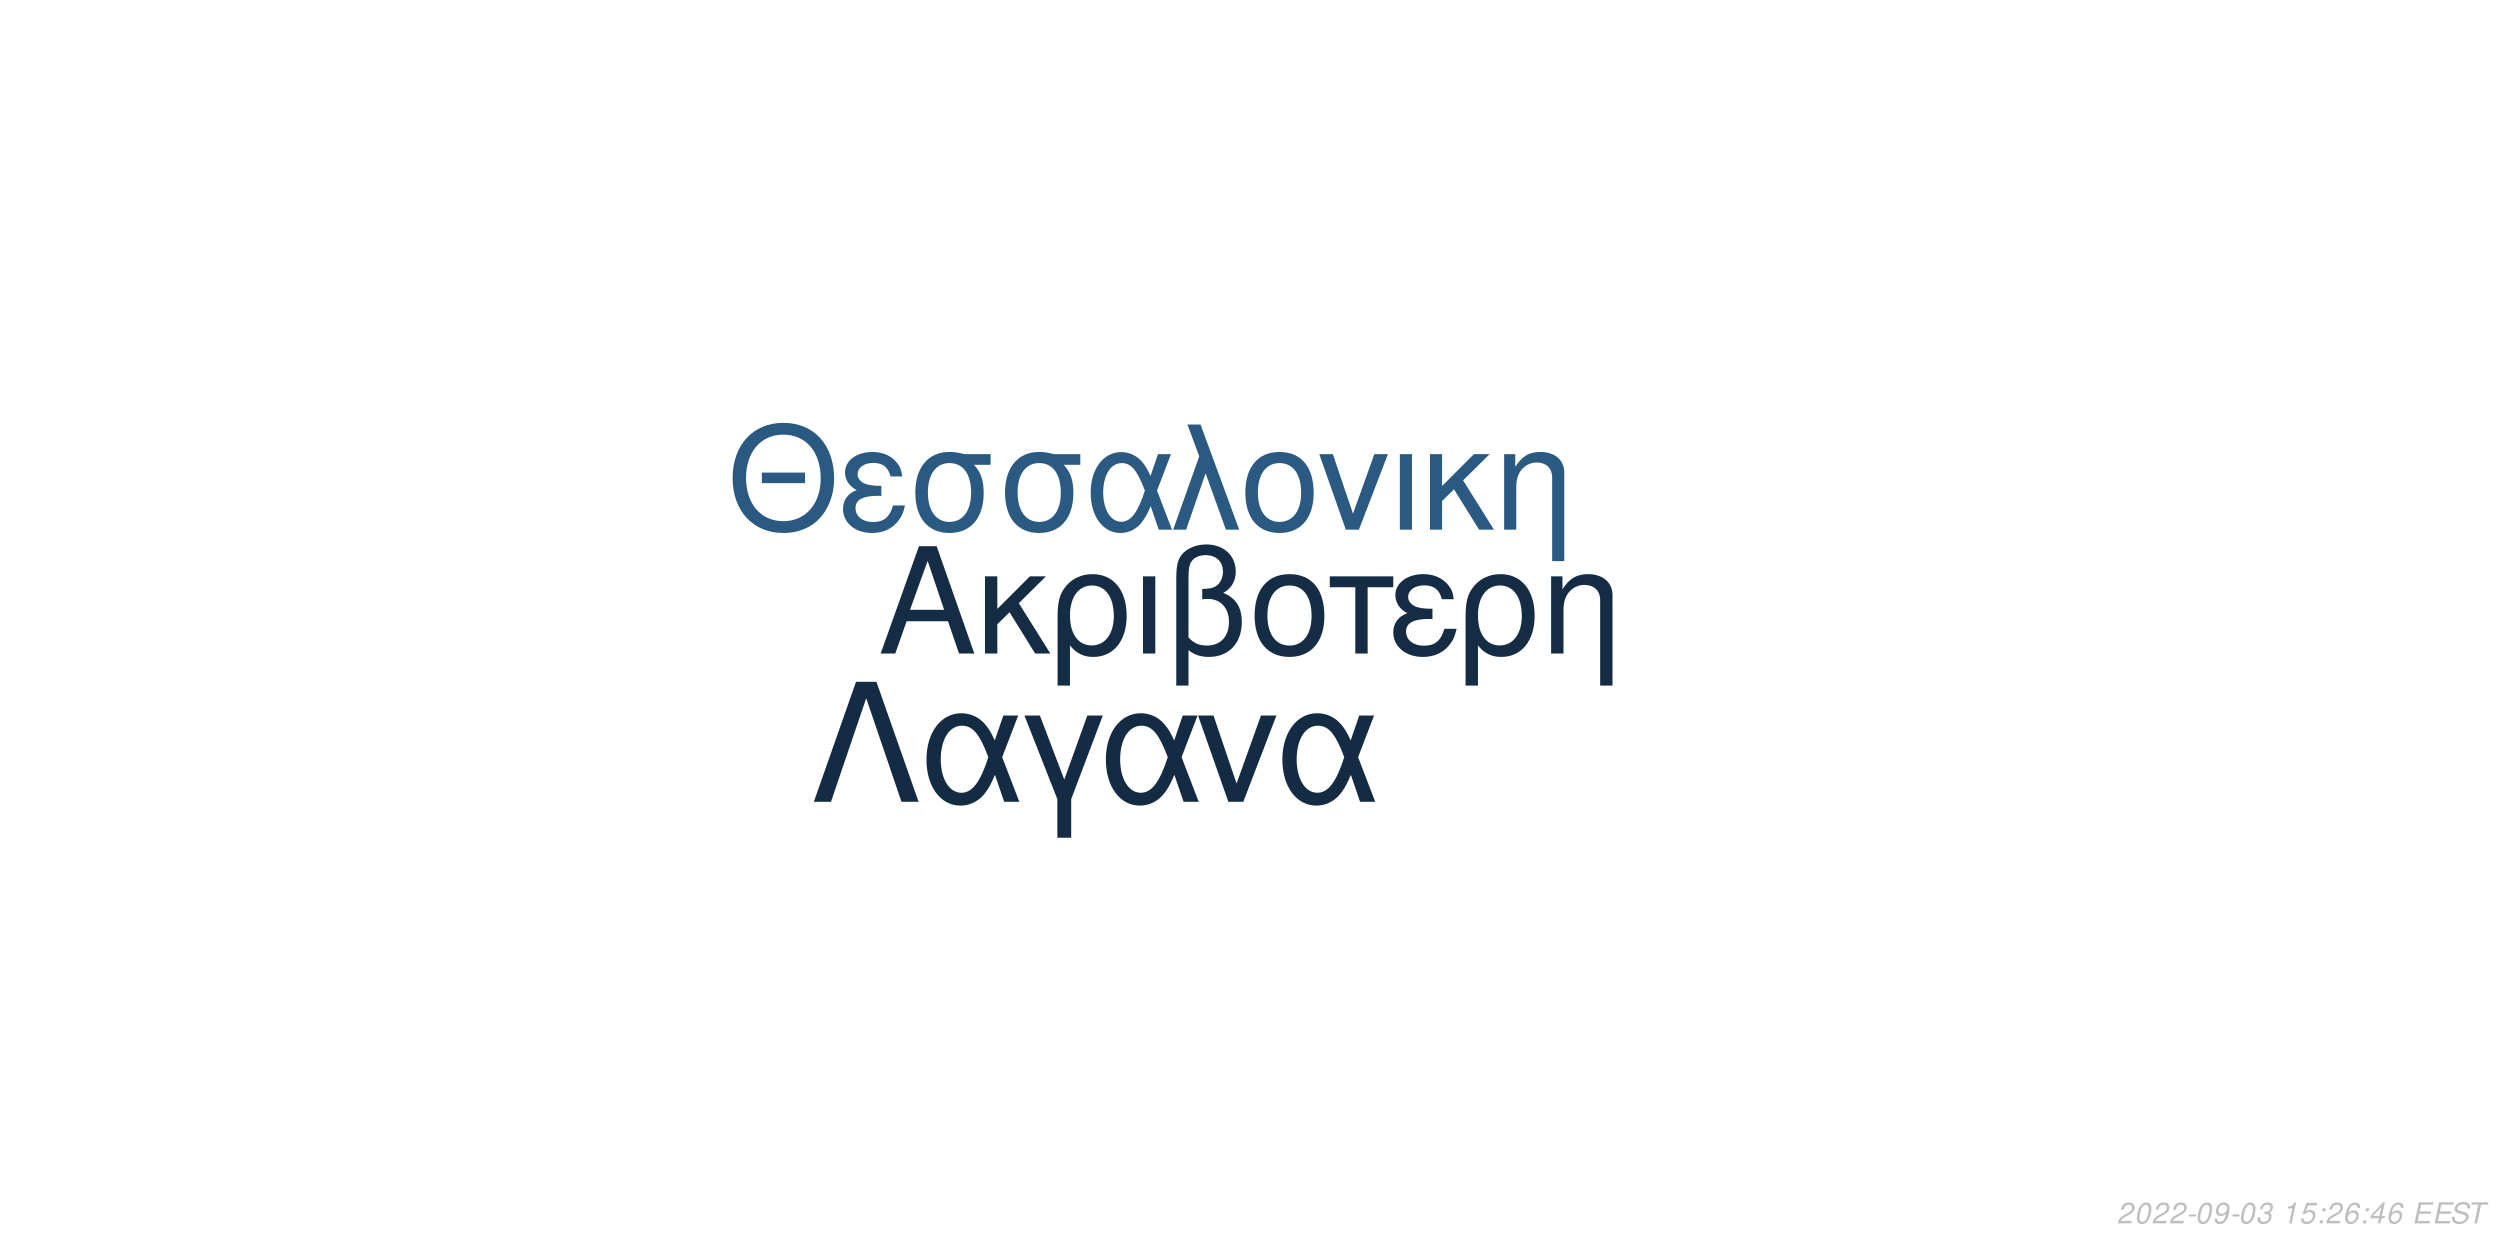
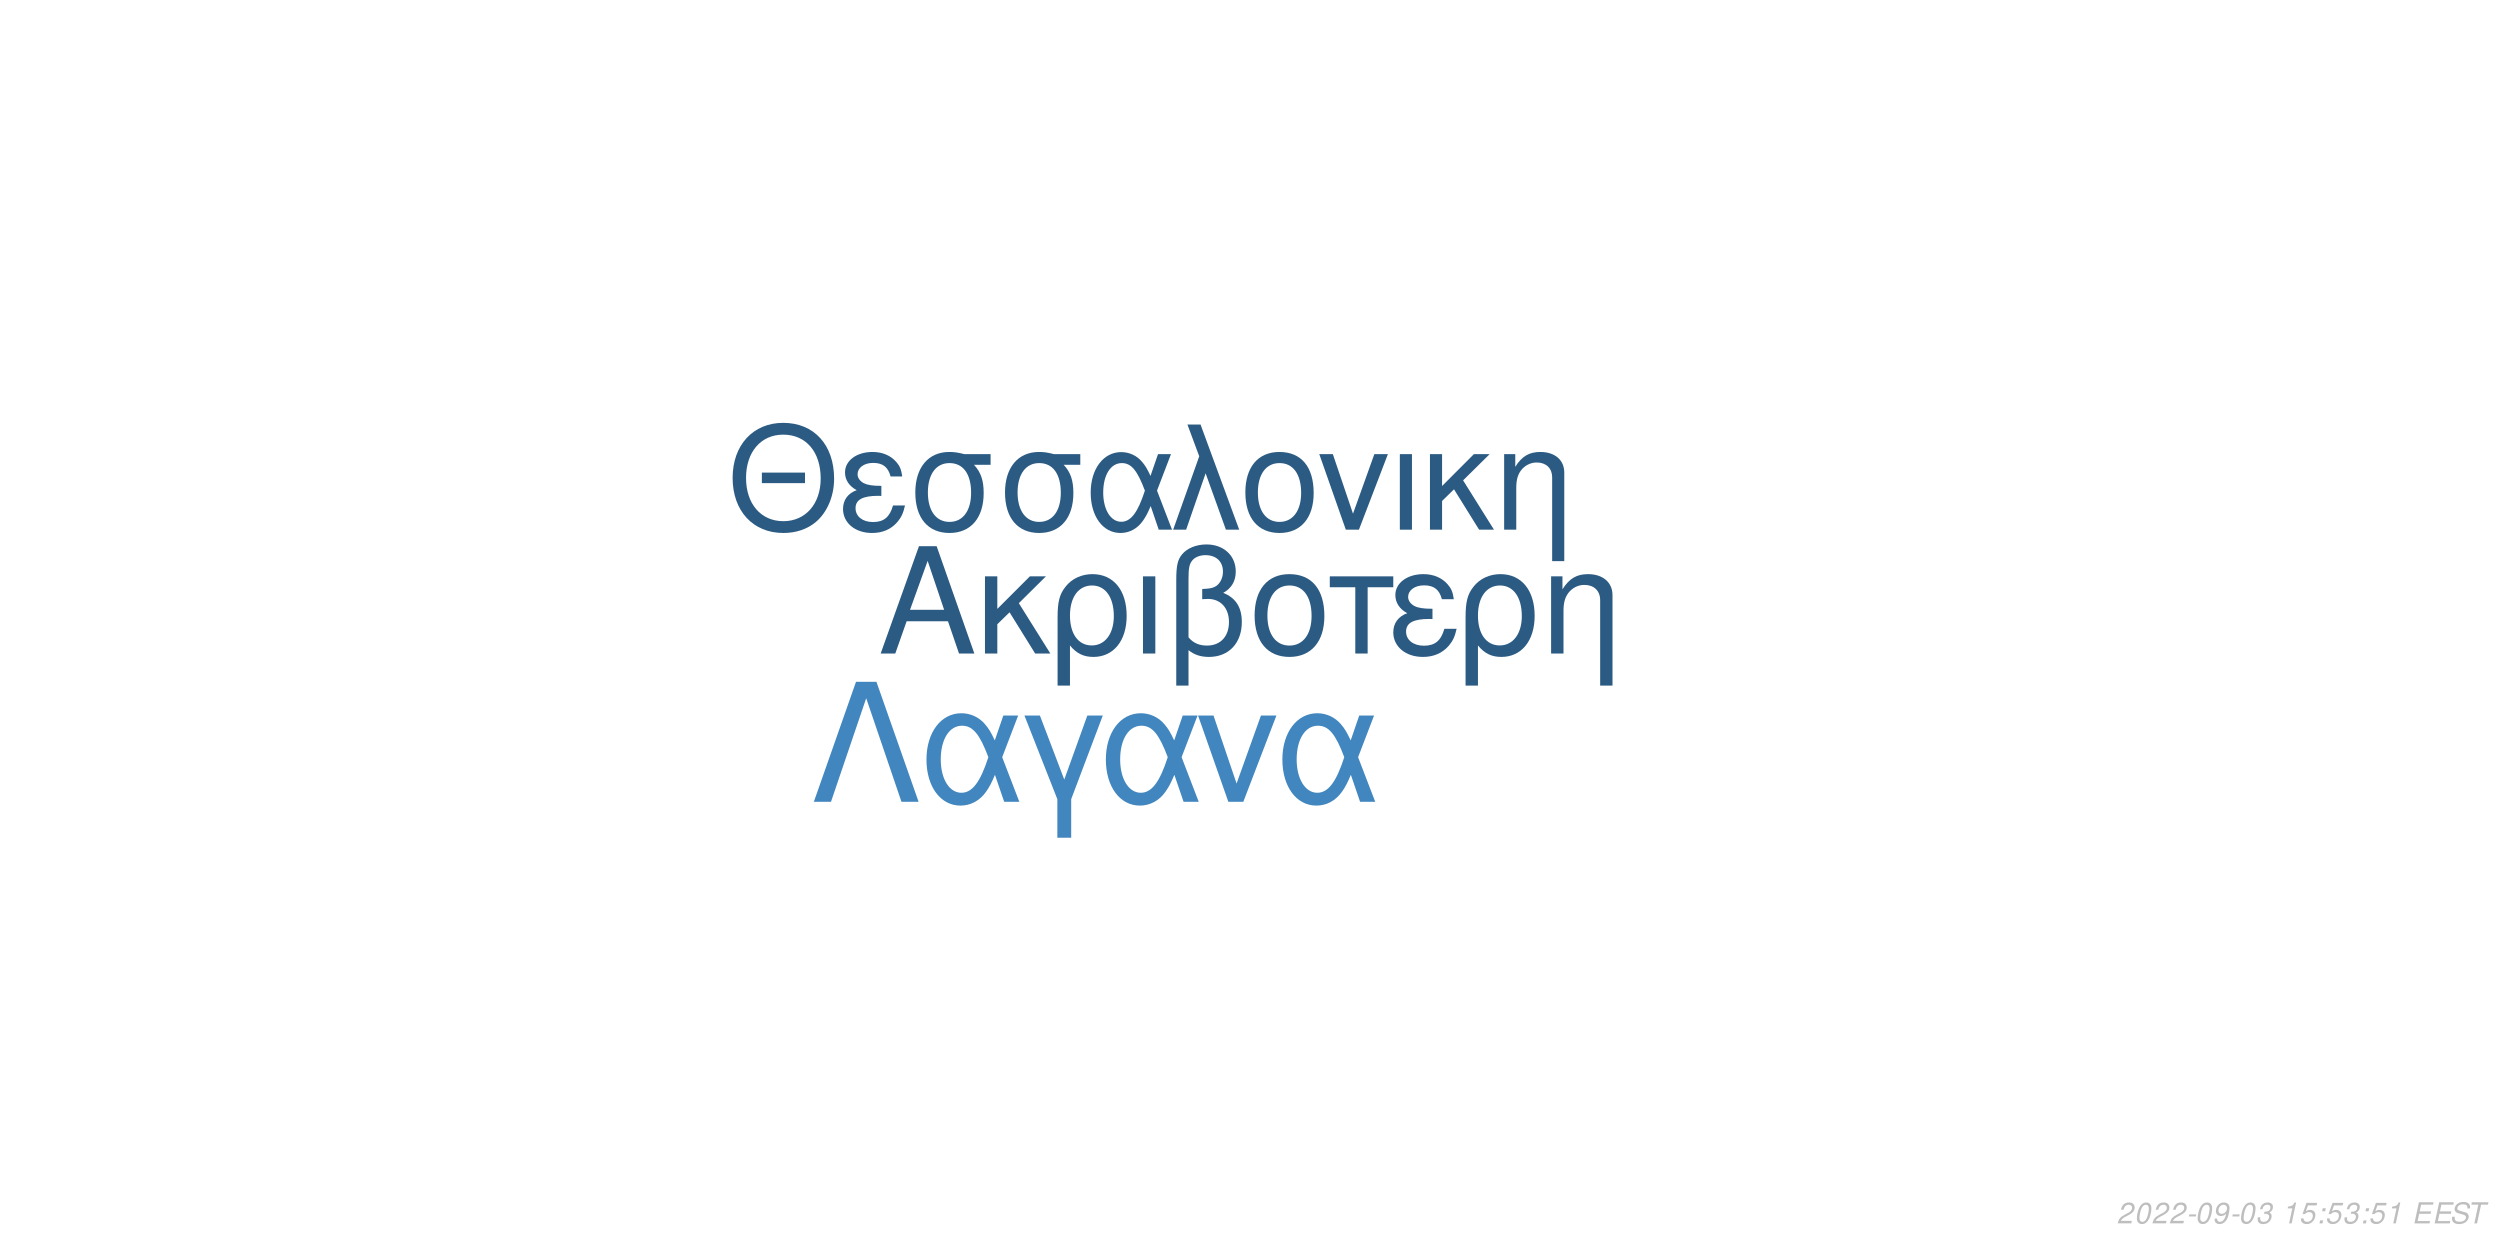
<svg xmlns="http://www.w3.org/2000/svg" xmlns:xlink="http://www.w3.org/1999/xlink" width="864pt" height="432pt" viewBox="0 0 864 432" version="1.1">
  <defs>
    <g>
      <symbol overflow="visible" id="glyph0-0">
        <path style="stroke:none;" d="" />
      </symbol>
      <symbol overflow="visible" id="glyph0-1">
        <path style="stroke:none;" d="M 24.125 -11.141 L 27.938 0 L 33.234 0 L 20.203 -37.094 L 14.094 -37.094 L 0.859 0 L 5.906 0 L 9.828 -11.141 Z M 22.797 -15.109 L 11 -15.109 L 17.094 -32.016 Z M 22.797 -15.109 " />
      </symbol>
      <symbol overflow="visible" id="glyph0-2">
        <path style="stroke:none;" d="M 7.172 -15.422 L 7.172 -26.672 L 2.906 -26.672 L 2.906 0 L 7.172 0 L 7.172 -10.125 L 11.406 -14.25 L 20.25 0 L 25.5 0 L 14.609 -17.406 L 23.969 -26.672 L 18.422 -26.672 Z M 7.172 -15.422 " />
      </symbol>
      <symbol overflow="visible" id="glyph0-3">
        <path style="stroke:none;" d="M 3 11.094 L 7.281 11.094 L 7.281 -2.797 C 9.516 -0.047 11.953 1.172 15.375 1.172 C 22.344 1.172 26.875 -4.422 26.875 -13.031 C 26.875 -21.891 22.297 -27.438 15.062 -27.438 C 11.297 -27.438 7.984 -25.906 5.797 -23.156 C 3.672 -20.516 3 -17.969 3 -12.359 Z M 14.906 -23.516 C 19.547 -23.516 22.438 -19.438 22.438 -12.922 C 22.438 -6.812 19.391 -2.797 14.812 -2.797 C 10.172 -2.797 7.281 -6.766 7.281 -13.125 C 7.281 -19.484 10.234 -23.516 14.906 -23.516 Z M 14.906 -23.516 " />
      </symbol>
      <symbol overflow="visible" id="glyph0-4">
        <path style="stroke:none;" d="M 3.516 0 L 7.781 0 L 7.781 -26.672 L 3.516 -26.672 Z M 3.516 0 " />
      </symbol>
      <symbol overflow="visible" id="glyph0-5">
        <path style="stroke:none;" d="M 4.016 11.094 L 8.25 11.094 L 8.25 -1.172 C 10.172 0.406 12.422 1.172 15.312 1.172 C 22.188 1.172 26.672 -3.609 26.672 -10.891 C 26.672 -15.984 24.578 -19.234 20.25 -20.969 C 23.109 -22.547 24.578 -25.031 24.578 -28.344 C 24.578 -33.844 20.406 -37.703 14.453 -37.703 C 10.938 -37.703 7.734 -36.391 6 -34.25 C 4.484 -32.422 4.016 -30.328 4.016 -25.391 Z M 8.25 -25.656 C 8.25 -29.359 8.5 -30.844 9.469 -32.062 C 10.375 -33.281 12.156 -34 14.094 -34 C 17.812 -34 20.156 -31.812 20.156 -28.297 C 20.156 -25.953 18.984 -23.812 17.297 -23.047 C 16.281 -22.547 15.469 -22.438 12.984 -22.297 L 12.984 -18.781 C 13.734 -18.828 14.344 -18.875 14.969 -18.875 C 19.344 -18.875 22.234 -15.719 22.234 -10.891 C 22.234 -5.906 19.281 -2.75 14.656 -2.75 C 11.953 -2.75 9.922 -3.609 8.25 -5.594 Z M 8.25 -25.656 " />
      </symbol>
      <symbol overflow="visible" id="glyph0-6">
        <path style="stroke:none;" d="M 14.094 -27.438 C 6.562 -27.438 2.094 -22.094 2.094 -13.125 C 2.094 -4.125 6.562 1.172 14.141 1.172 C 21.672 1.172 26.203 -4.172 26.203 -12.922 C 26.203 -22.188 21.828 -27.438 14.094 -27.438 Z M 14.141 -23.516 C 18.938 -23.516 21.781 -19.594 21.781 -12.984 C 21.781 -6.672 18.828 -2.75 14.141 -2.75 C 9.422 -2.75 6.516 -6.672 6.516 -13.125 C 6.516 -19.594 9.422 -23.516 14.141 -23.516 Z M 14.141 -23.516 " />
      </symbol>
      <symbol overflow="visible" id="glyph0-7">
        <path style="stroke:none;" d="M 7.891 0 L 12.156 0 L 12.156 -22.906 L 21.016 -22.906 L 21.016 -26.672 L -0.922 -26.672 L -0.922 -22.906 L 7.891 -22.906 Z M 7.891 0 " />
      </symbol>
      <symbol overflow="visible" id="glyph0-8">
        <path style="stroke:none;" d="M 14.562 -15.469 C 11.344 -15.469 9.562 -15.781 8.297 -16.438 C 6.922 -17.203 6.156 -18.328 6.156 -19.547 C 6.156 -21.891 8.453 -23.562 11.656 -23.562 C 15.062 -23.562 16.953 -22.094 17.812 -18.781 L 21.938 -18.781 C 21.578 -21.266 21.062 -22.5 19.797 -23.922 C 17.812 -26.203 14.906 -27.438 11.453 -27.438 C 5.797 -27.438 1.734 -24.375 1.734 -20.203 C 1.734 -17.609 3.156 -15.375 5.859 -13.938 C 2.797 -12.875 1.016 -10.484 1.016 -7.328 C 1.016 -2.391 5.297 1.172 11.25 1.172 C 14.969 1.172 17.906 -0.109 20.156 -2.641 C 21.578 -4.328 22.297 -5.797 22.906 -8.547 L 18.672 -8.547 C 17.5 -4.422 15.422 -2.703 11.609 -2.703 C 7.938 -2.703 5.438 -4.688 5.438 -7.578 C 5.438 -10.578 7.938 -11.953 13.484 -11.953 C 13.641 -11.953 14.094 -11.953 14.562 -11.906 Z M 14.562 -15.469 " />
      </symbol>
      <symbol overflow="visible" id="glyph0-9">
        <path style="stroke:none;" d="M 3.562 -26.672 L 3.562 0 L 7.844 0 L 7.844 -14.703 C 7.844 -17.906 8.5 -19.891 10.031 -21.531 C 11.406 -22.953 13.188 -23.719 15.062 -23.719 C 18.375 -23.719 20.516 -21.672 20.516 -18.469 L 20.516 11.094 L 24.781 11.094 L 24.781 -20.156 C 24.781 -24.578 21.469 -27.438 16.328 -27.438 C 12.359 -27.438 9.828 -25.906 7.484 -22.188 L 7.484 -26.672 Z M 3.562 -26.672 " />
      </symbol>
      <symbol overflow="visible" id="glyph1-0">
        <path style="stroke:none;" d="" />
      </symbol>
      <symbol overflow="visible" id="glyph1-1">
        <path style="stroke:none;" d="M 26.859 -19.734 L 11.953 -19.734 L 11.953 -16.094 L 26.859 -16.094 Z M 19.328 -36.922 C 8.922 -36.922 1.844 -29.25 1.844 -17.891 C 1.844 -6.484 8.875 1.141 19.391 1.141 C 23.812 1.141 27.703 -0.203 30.641 -2.688 C 34.578 -6.031 36.922 -11.656 36.922 -17.594 C 36.922 -29.297 30 -36.922 19.328 -36.922 Z M 19.328 -32.844 C 27.203 -32.844 32.281 -26.906 32.281 -17.688 C 32.281 -8.922 27.062 -2.938 19.391 -2.938 C 11.609 -2.938 6.484 -8.922 6.484 -17.891 C 6.484 -26.859 11.609 -32.844 19.328 -32.844 Z M 19.328 -32.844 " />
      </symbol>
      <symbol overflow="visible" id="glyph1-2">
        <path style="stroke:none;" d="M 14.25 -15.141 C 11.109 -15.141 9.375 -15.453 8.125 -16.094 C 6.781 -16.844 6.031 -17.938 6.031 -19.141 C 6.031 -21.422 8.266 -23.078 11.406 -23.078 C 14.75 -23.078 16.594 -21.625 17.438 -18.391 L 21.469 -18.391 C 21.125 -20.828 20.625 -22.031 19.391 -23.422 C 17.438 -25.656 14.594 -26.859 11.219 -26.859 C 5.688 -26.859 1.688 -23.875 1.688 -19.781 C 1.688 -17.234 3.094 -15.047 5.734 -13.656 C 2.734 -12.609 1 -10.266 1 -7.172 C 1 -2.344 5.188 1.141 11.016 1.141 C 14.656 1.141 17.547 -0.094 19.734 -2.594 C 21.125 -4.234 21.828 -5.688 22.422 -8.375 L 18.281 -8.375 C 17.141 -4.328 15.094 -2.641 11.359 -2.641 C 7.766 -2.641 5.328 -4.578 5.328 -7.422 C 5.328 -10.359 7.766 -11.703 13.203 -11.703 C 13.359 -11.703 13.797 -11.703 14.25 -11.656 Z M 14.25 -15.141 " />
      </symbol>
      <symbol overflow="visible" id="glyph1-3">
        <path style="stroke:none;" d="M 29 -26.109 L 19.938 -26.109 C 17.594 -26.703 16.438 -26.859 14.703 -26.859 C 7.469 -26.859 2.984 -21.469 2.984 -12.859 C 2.984 -4.031 7.375 1.141 14.797 1.141 C 22.172 1.141 26.609 -4.078 26.609 -12.656 C 26.609 -17.047 25.656 -19.828 23.266 -22.422 L 29 -22.422 Z M 14.797 -23.016 C 19.531 -23.016 22.266 -19.234 22.266 -12.75 C 22.266 -6.531 19.438 -2.688 14.797 -2.688 C 10.172 -2.688 7.328 -6.531 7.328 -12.859 C 7.328 -19.188 10.172 -23.016 14.797 -23.016 Z M 14.797 -23.016 " />
      </symbol>
      <symbol overflow="visible" id="glyph1-4">
        <path style="stroke:none;" d="M 29.344 -26.109 L 24.859 -26.109 L 22.266 -18.578 C 21.125 -21.031 20.484 -22.125 19.328 -23.469 C 17.547 -25.609 14.906 -26.812 12.156 -26.812 C 5.984 -26.812 1.594 -20.984 1.594 -12.812 C 1.594 -4.578 5.828 1.141 11.906 1.141 C 14.953 1.141 17.734 -0.344 19.625 -3.047 C 20.672 -4.531 21.281 -5.688 22.328 -8.172 L 25.109 0 L 29.703 0 L 24.516 -13.5 Z M 20.328 -13.5 C 17.891 -5.922 15.453 -2.734 12.156 -2.734 C 8.516 -2.734 5.922 -6.922 5.922 -12.812 C 5.922 -18.938 8.516 -23.016 12.359 -23.016 C 15.594 -23.016 17.688 -20.531 20.328 -13.5 Z M 20.328 -13.5 " />
      </symbol>
      <symbol overflow="visible" id="glyph1-5">
        <path style="stroke:none;" d="M 1.094 0 L 5.578 0 L 12.312 -19.484 L 19.328 0 L 23.922 0 L 10.562 -36.328 L 6.031 -36.328 L 10.109 -25.359 Z M 1.094 0 " />
      </symbol>
      <symbol overflow="visible" id="glyph1-6">
        <path style="stroke:none;" d="M 13.797 -26.859 C 6.422 -26.859 2.047 -21.625 2.047 -12.859 C 2.047 -4.031 6.422 1.141 13.859 1.141 C 21.234 1.141 25.656 -4.078 25.656 -12.656 C 25.656 -21.719 21.375 -26.859 13.797 -26.859 Z M 13.859 -23.016 C 18.531 -23.016 21.328 -19.188 21.328 -12.703 C 21.328 -6.531 18.438 -2.688 13.859 -2.688 C 9.219 -2.688 6.375 -6.531 6.375 -12.859 C 6.375 -19.188 9.219 -23.016 13.859 -23.016 Z M 13.859 -23.016 " />
      </symbol>
      <symbol overflow="visible" id="glyph1-7">
        <path style="stroke:none;" d="M 14.297 0 L 24.312 -26.109 L 19.625 -26.109 L 12.25 -5.531 L 5.281 -26.109 L 0.594 -26.109 L 9.766 0 Z M 14.297 0 " />
      </symbol>
      <symbol overflow="visible" id="glyph1-8">
        <path style="stroke:none;" d="M 3.438 0 L 7.625 0 L 7.625 -26.109 L 3.438 -26.109 Z M 3.438 0 " />
      </symbol>
      <symbol overflow="visible" id="glyph1-9">
        <path style="stroke:none;" d="M 7.031 -15.094 L 7.031 -26.109 L 2.844 -26.109 L 2.844 0 L 7.031 0 L 7.031 -9.922 L 11.156 -13.953 L 19.828 0 L 24.969 0 L 14.297 -17.047 L 23.469 -26.109 L 18.031 -26.109 Z M 7.031 -15.094 " />
      </symbol>
      <symbol overflow="visible" id="glyph1-10">
        <path style="stroke:none;" d="M 3.484 -26.109 L 3.484 0 L 7.672 0 L 7.672 -14.406 C 7.672 -17.547 8.328 -19.484 9.812 -21.078 C 11.156 -22.469 12.906 -23.219 14.75 -23.219 C 17.984 -23.219 20.078 -21.234 20.078 -18.094 L 20.078 10.859 L 24.266 10.859 L 24.266 -19.734 C 24.266 -24.062 21.031 -26.859 16 -26.859 C 12.109 -26.859 9.609 -25.359 7.328 -21.719 L 7.328 -26.109 Z M 3.484 -26.109 " />
      </symbol>
      <symbol overflow="visible" id="glyph2-0">
        <path style="stroke:none;" d="" />
      </symbol>
      <symbol overflow="visible" id="glyph2-1">
        <path style="stroke:none;" d="M 22.531 -41.484 L 15.484 -41.484 L 0.906 0 L 6.828 0 L 19 -35.797 L 31.188 0 L 37.109 0 Z M 22.531 -41.484 " />
      </symbol>
      <symbol overflow="visible" id="glyph2-2">
        <path style="stroke:none;" d="M 33.516 -29.812 L 28.391 -29.812 L 25.438 -21.219 C 24.125 -24.016 23.391 -25.266 22.078 -26.797 C 20.031 -29.25 17.016 -30.609 13.891 -30.609 C 6.828 -30.609 1.828 -23.953 1.828 -14.625 C 1.828 -5.234 6.656 1.312 13.594 1.312 C 17.078 1.312 20.266 -0.391 22.422 -3.469 C 23.609 -5.172 24.297 -6.484 25.5 -9.328 L 28.688 0 L 33.922 0 L 28 -15.422 Z M 23.219 -15.422 C 20.422 -6.766 17.641 -3.125 13.891 -3.125 C 9.734 -3.125 6.766 -7.906 6.766 -14.625 C 6.766 -21.625 9.734 -26.297 14.109 -26.297 C 17.812 -26.297 20.203 -23.453 23.219 -15.422 Z M 23.219 -15.422 " />
      </symbol>
      <symbol overflow="visible" id="glyph2-3">
        <path style="stroke:none;" d="M 12.062 12.406 L 16.844 12.406 L 16.844 -0.906 L 27.766 -29.812 L 22.422 -29.812 L 14.453 -7.688 L 6.031 -29.812 L 0.688 -29.812 L 12.062 -0.906 Z M 12.062 12.406 " />
      </symbol>
      <symbol overflow="visible" id="glyph2-4">
        <path style="stroke:none;" d="M 16.328 0 L 27.766 -29.812 L 22.422 -29.812 L 14 -6.312 L 6.031 -29.812 L 0.688 -29.812 L 11.156 0 Z M 16.328 0 " />
      </symbol>
      <symbol overflow="visible" id="glyph3-0">
        <path style="stroke:none;" d="" />
      </symbol>
      <symbol overflow="visible" id="glyph3-1">
        <path style="stroke:none;" d="M 5.234 -0.875 L 1.469 -0.875 C 1.641 -1.375 2.203 -1.891 3.109 -2.344 L 4.234 -2.938 C 5.562 -3.625 6.219 -4.469 6.219 -5.484 C 6.219 -5.938 6.062 -6.359 5.797 -6.656 C 5.469 -7.047 4.984 -7.234 4.312 -7.234 C 2.766 -7.234 1.891 -6.453 1.484 -4.734 L 2.375 -4.734 C 2.484 -5.188 2.609 -5.484 2.797 -5.75 C 3.094 -6.203 3.609 -6.453 4.188 -6.453 C 4.891 -6.453 5.344 -6.031 5.344 -5.375 C 5.344 -4.703 4.859 -4.094 4.016 -3.656 L 2.984 -3.125 C 1.234 -2.188 0.797 -1.656 0.344 -0.016 L 5.047 -0.016 Z M 5.234 -0.875 " />
      </symbol>
      <symbol overflow="visible" id="glyph3-2">
        <path style="stroke:none;" d="M 4.203 -7.234 C 3.375 -7.234 2.688 -6.812 2.125 -5.984 C 1.484 -5.047 0.984 -3.188 0.984 -1.734 C 0.984 -1.109 1.172 -0.562 1.484 -0.266 C 1.797 0.047 2.281 0.234 2.766 0.234 C 3.625 0.234 4.281 -0.156 4.859 -1.016 C 5.516 -1.953 6 -3.797 6 -5.266 C 6 -6.5 5.328 -7.234 4.203 -7.234 Z M 4.094 -6.453 C 4.734 -6.453 5.125 -5.984 5.125 -5.156 C 5.125 -4.203 4.781 -2.625 4.406 -1.812 C 3.984 -0.938 3.516 -0.547 2.875 -0.547 C 2.25 -0.547 1.875 -1.031 1.875 -1.828 C 1.875 -2.797 2.203 -4.344 2.594 -5.203 C 2.984 -6.047 3.453 -6.453 4.094 -6.453 Z M 4.094 -6.453 " />
      </symbol>
      <symbol overflow="visible" id="glyph3-3">
        <path style="stroke:none;" d="M 3.516 -3.125 L 1.125 -3.125 L 0.969 -2.406 L 3.359 -2.406 Z M 3.516 -3.125 " />
      </symbol>
      <symbol overflow="visible" id="glyph3-4">
        <path style="stroke:none;" d="M 0.844 -1.656 C 0.844 -1.547 0.844 -1.438 0.844 -1.375 C 0.844 -0.406 1.531 0.234 2.578 0.234 C 3.203 0.234 3.766 0.016 4.297 -0.438 C 4.938 -1 5.312 -1.656 5.594 -2.719 C 5.844 -3.672 6.016 -4.766 6.016 -5.375 C 6.016 -5.844 5.844 -6.328 5.547 -6.656 C 5.203 -7.031 4.703 -7.234 4.062 -7.234 C 2.516 -7.234 1.297 -5.938 1.297 -4.266 C 1.297 -3.203 1.984 -2.547 3.047 -2.547 C 3.484 -2.547 3.953 -2.672 4.281 -2.891 C 4.406 -2.984 4.547 -3.078 4.828 -3.344 C 4.438 -1.484 3.703 -0.547 2.703 -0.547 C 2.109 -0.547 1.719 -0.938 1.719 -1.547 L 1.719 -1.656 Z M 3.953 -6.453 C 4.625 -6.453 5.141 -5.953 5.141 -5.281 C 5.141 -4.188 4.312 -3.312 3.297 -3.312 C 2.594 -3.312 2.172 -3.734 2.172 -4.453 C 2.172 -5.562 2.984 -6.453 3.953 -6.453 Z M 3.953 -6.453 " />
      </symbol>
      <symbol overflow="visible" id="glyph3-5">
        <path style="stroke:none;" d="M 2.922 -3.312 C 3.125 -3.344 3.234 -3.344 3.375 -3.344 C 4.203 -3.344 4.688 -3 4.688 -2.406 C 4.688 -1.312 3.906 -0.547 2.781 -0.547 C 2.047 -0.547 1.594 -0.938 1.594 -1.562 C 1.594 -1.719 1.609 -1.844 1.656 -2.094 L 0.766 -2.094 C 0.734 -1.797 0.719 -1.641 0.719 -1.469 C 0.719 -0.375 1.406 0.234 2.641 0.234 C 3.547 0.234 4.297 -0.078 4.812 -0.656 C 5.266 -1.156 5.562 -1.875 5.562 -2.547 C 5.562 -3.125 5.344 -3.453 4.797 -3.734 C 5.641 -4.234 6.016 -4.844 6.016 -5.734 C 6.016 -6.656 5.312 -7.234 4.203 -7.234 C 3.375 -7.234 2.672 -6.938 2.188 -6.375 C 1.891 -6.031 1.703 -5.641 1.516 -4.906 L 2.391 -4.906 C 2.5 -5.359 2.594 -5.594 2.734 -5.812 C 3.047 -6.234 3.516 -6.453 4.078 -6.453 C 4.734 -6.453 5.141 -6.125 5.141 -5.578 C 5.141 -5.188 5.016 -4.797 4.797 -4.547 C 4.516 -4.234 4 -4.062 3.266 -4.062 L 3.078 -4.062 Z M 2.922 -3.312 " />
      </symbol>
      <symbol overflow="visible" id="glyph3-6">
        <path style="stroke:none;" d="" />
      </symbol>
      <symbol overflow="visible" id="glyph3-7">
        <path style="stroke:none;" d="M 3.703 -5.188 L 2.594 0 L 3.469 0 L 5.016 -7.234 L 4.438 -7.234 C 3.906 -6.156 3.688 -6.016 2.234 -5.812 L 2.109 -5.188 Z M 3.703 -5.188 " />
      </symbol>
      <symbol overflow="visible" id="glyph3-8">
        <path style="stroke:none;" d="M 6.297 -7.094 L 2.594 -7.094 L 1.234 -3.234 L 2.047 -3.234 C 2.656 -3.766 2.938 -3.906 3.531 -3.906 C 4.328 -3.906 4.797 -3.453 4.797 -2.688 C 4.797 -1.438 3.969 -0.547 2.828 -0.547 C 2.031 -0.547 1.609 -0.938 1.578 -1.734 L 0.703 -1.734 L 0.703 -1.516 C 0.703 -0.938 0.844 -0.547 1.188 -0.266 C 1.562 0.062 2.078 0.234 2.703 0.234 C 3.656 0.234 4.391 -0.156 4.984 -0.922 C 5.422 -1.5 5.672 -2.234 5.672 -2.953 C 5.672 -4 4.938 -4.672 3.812 -4.672 C 3.328 -4.672 2.906 -4.547 2.406 -4.234 L 3.109 -6.219 L 6.109 -6.219 Z M 6.297 -7.094 " />
      </symbol>
      <symbol overflow="visible" id="glyph3-9">
        <path style="stroke:none;" d="M 2.359 -1.031 L 1.312 -1.031 L 1.094 0 L 2.141 0 Z M 3.266 -5.234 L 2.219 -5.234 L 2 -4.203 L 3.047 -4.203 Z M 3.266 -5.234 " />
      </symbol>
      <symbol overflow="visible" id="glyph3-10">
-         <path style="stroke:none;" d="M 6.125 -5.344 L 6.141 -5.625 C 6.141 -6.609 5.453 -7.234 4.391 -7.234 C 3.438 -7.234 2.641 -6.719 2.016 -5.703 C 1.422 -4.781 0.938 -2.953 0.938 -1.688 C 0.938 -0.516 1.688 0.234 2.859 0.234 C 3.703 0.234 4.438 -0.156 5 -0.875 C 5.406 -1.422 5.672 -2.156 5.672 -2.766 C 5.672 -3.812 4.969 -4.5 3.906 -4.5 C 3.234 -4.5 2.672 -4.234 2.094 -3.625 C 2.406 -5.375 3.234 -6.453 4.25 -6.453 C 4.703 -6.453 5.062 -6.234 5.172 -5.844 C 5.203 -5.719 5.234 -5.578 5.25 -5.344 Z M 3.656 -3.734 C 4.344 -3.734 4.797 -3.281 4.797 -2.625 C 4.797 -1.469 3.984 -0.547 2.984 -0.547 C 2.297 -0.547 1.812 -1.047 1.812 -1.766 C 1.812 -2.859 2.625 -3.734 3.656 -3.734 Z M 3.656 -3.734 " />
+         <path style="stroke:none;" d="M 2.547 -3.312 L 6.5 -3.312 L 6.688 -4.141 L 2.719 -4.141 L 3.219 -6.469 L 7.344 -6.469 L 7.516 -7.297 L 2.453 -7.297 L 0.906 0 L 6.125 0 L 6.297 -0.812 L 2.016 -0.812 Z M 2.547 -3.312 " />
      </symbol>
      <symbol overflow="visible" id="glyph3-11">
-         <path style="stroke:none;" d="M 3.625 -1.75 L 3.266 0 L 4.141 0 L 4.516 -1.75 L 5.562 -1.75 L 5.734 -2.531 L 4.688 -2.531 L 5.688 -7.234 L 5.016 -7.234 L 0.844 -2.672 L 0.641 -1.75 Z M 3.797 -2.531 L 1.594 -2.531 L 4.469 -5.703 Z M 3.797 -2.531 " />
+         <path style="stroke:none;" d="M 7.062 -5.156 C 7.125 -5.438 7.141 -5.562 7.141 -5.703 C 7.141 -6.156 6.938 -6.594 6.594 -6.891 C 6.188 -7.25 5.656 -7.406 4.875 -7.406 C 3.844 -7.406 3.047 -7.125 2.5 -6.562 C 2.094 -6.141 1.781 -5.438 1.781 -4.922 C 1.781 -4.297 2.219 -3.766 2.891 -3.562 L 4.594 -3.094 C 5.406 -2.859 5.734 -2.578 5.734 -2.094 C 5.734 -1.781 5.547 -1.406 5.266 -1.141 C 4.844 -0.766 4.266 -0.578 3.453 -0.578 C 2.328 -0.578 1.812 -0.984 1.812 -1.906 C 1.812 -2.047 1.812 -2.125 1.844 -2.312 L 0.984 -2.312 C 0.906 -2.062 0.891 -1.906 0.891 -1.688 C 0.891 -0.484 1.797 0.234 3.297 0.234 C 4.359 0.234 5.234 -0.062 5.812 -0.609 C 6.344 -1.078 6.688 -1.797 6.688 -2.375 C 6.688 -2.641 6.609 -2.906 6.453 -3.156 C 6.234 -3.5 5.938 -3.703 5.469 -3.828 L 3.75 -4.312 C 2.984 -4.547 2.734 -4.734 2.734 -5.188 C 2.734 -5.547 2.875 -5.844 3.188 -6.109 C 3.547 -6.438 4.031 -6.594 4.703 -6.594 C 5.266 -6.594 5.688 -6.484 5.906 -6.297 C 6.094 -6.125 6.219 -5.797 6.219 -5.516 C 6.219 -5.422 6.203 -5.344 6.188 -5.156 Z M 7.062 -5.156 " />
      </symbol>
      <symbol overflow="visible" id="glyph3-12">
-         <path style="stroke:none;" d="M 2.547 -3.312 L 6.5 -3.312 L 6.688 -4.141 L 2.719 -4.141 L 3.219 -6.469 L 7.344 -6.469 L 7.516 -7.297 L 2.453 -7.297 L 0.906 0 L 6.125 0 L 6.297 -0.812 L 2.016 -0.812 Z M 2.547 -3.312 " />
-       </symbol>
-       <symbol overflow="visible" id="glyph3-13">
-         <path style="stroke:none;" d="M 7.062 -5.156 C 7.125 -5.438 7.141 -5.562 7.141 -5.703 C 7.141 -6.156 6.938 -6.594 6.594 -6.891 C 6.188 -7.25 5.656 -7.406 4.875 -7.406 C 3.844 -7.406 3.047 -7.125 2.5 -6.562 C 2.094 -6.141 1.781 -5.438 1.781 -4.922 C 1.781 -4.297 2.219 -3.766 2.891 -3.562 L 4.594 -3.094 C 5.406 -2.859 5.734 -2.578 5.734 -2.094 C 5.734 -1.781 5.547 -1.406 5.266 -1.141 C 4.844 -0.766 4.266 -0.578 3.453 -0.578 C 2.328 -0.578 1.812 -0.984 1.812 -1.906 C 1.812 -2.047 1.812 -2.125 1.844 -2.312 L 0.984 -2.312 C 0.906 -2.062 0.891 -1.906 0.891 -1.688 C 0.891 -0.484 1.797 0.234 3.297 0.234 C 4.359 0.234 5.234 -0.062 5.812 -0.609 C 6.344 -1.078 6.688 -1.797 6.688 -2.375 C 6.688 -2.641 6.609 -2.906 6.453 -3.156 C 6.234 -3.5 5.938 -3.703 5.469 -3.828 L 3.75 -4.312 C 2.984 -4.547 2.734 -4.734 2.734 -5.188 C 2.734 -5.547 2.875 -5.844 3.188 -6.109 C 3.547 -6.438 4.031 -6.594 4.703 -6.594 C 5.266 -6.594 5.688 -6.484 5.906 -6.297 C 6.094 -6.125 6.219 -5.797 6.219 -5.516 C 6.219 -5.422 6.203 -5.344 6.188 -5.156 Z M 7.062 -5.156 " />
-       </symbol>
-       <symbol overflow="visible" id="glyph3-14">
        <path style="stroke:none;" d="M 4.938 -6.469 L 7.312 -6.469 L 7.484 -7.297 L 1.75 -7.297 L 1.578 -6.469 L 3.984 -6.469 L 2.609 0 L 3.547 0 Z M 4.938 -6.469 " />
      </symbol>
    </g>
  </defs>
  <g id="surface1">
    <rect x="0" y="0" width="864" height="432" style="fill:rgb(100%,100%,100%);fill-opacity:1;stroke:none;" />
-     <g style="fill:rgb(7.843%,17.647%,27.059%);fill-opacity:1;">
+     <g style="fill:rgb(16.863%,35.294%,51.373%);fill-opacity:1;">
      <use xlink:href="#glyph0-1" x="303.5" y="225.861" />
      <use xlink:href="#glyph0-2" x="337.5" y="225.861" />
      <use xlink:href="#glyph0-3" x="362.5" y="225.861" />
      <use xlink:href="#glyph0-4" x="391.5" y="225.861" />
      <use xlink:href="#glyph0-5" x="402.5" y="225.861" />
      <use xlink:href="#glyph0-6" x="431.5" y="225.861" />
      <use xlink:href="#glyph0-7" x="460.5" y="225.861" />
      <use xlink:href="#glyph0-8" x="480.5" y="225.861" />
      <use xlink:href="#glyph0-3" x="503.5" y="225.861" />
      <use xlink:href="#glyph0-9" x="532.5" y="225.861" />
    </g>
-     <g style="fill:rgb(16.471%,34.902%,50.588%);fill-opacity:1;">
+     <g style="fill:rgb(16.863%,35.686%,51.373%);fill-opacity:1;">
      <use xlink:href="#glyph1-1" x="251.348" y="183.058" />
      <use xlink:href="#glyph1-2" x="290.348" y="183.058" />
      <use xlink:href="#glyph1-3" x="313.348" y="183.058" />
      <use xlink:href="#glyph1-3" x="344.348" y="183.058" />
      <use xlink:href="#glyph1-4" x="375.348" y="183.058" />
      <use xlink:href="#glyph1-5" x="404.348" y="183.058" />
      <use xlink:href="#glyph1-6" x="428.348" y="183.058" />
      <use xlink:href="#glyph1-7" x="455.348" y="183.058" />
      <use xlink:href="#glyph1-8" x="480.348" y="183.058" />
      <use xlink:href="#glyph1-9" x="491.348" y="183.058" />
      <use xlink:href="#glyph1-10" x="516.348" y="183.058" />
    </g>
-     <g style="fill:rgb(7.451%,16.863%,26.275%);fill-opacity:1;">
+     <g style="fill:rgb(25.49%,52.549%,74.51%);fill-opacity:1;">
      <use xlink:href="#glyph2-1" x="280.359" y="277.105" />
      <use xlink:href="#glyph2-2" x="318.359" y="277.105" />
      <use xlink:href="#glyph2-3" x="353.359" y="277.105" />
      <use xlink:href="#glyph2-2" x="380.359" y="277.105" />
      <use xlink:href="#glyph2-4" x="413.359" y="277.105" />
      <use xlink:href="#glyph2-2" x="441.359" y="277.105" />
    </g>
    <g style="fill:rgb(74.51%,74.51%,74.51%);fill-opacity:1;">
      <use xlink:href="#glyph3-1" x="731.52" y="422.81" />
      <use xlink:href="#glyph3-2" x="737.52" y="422.81" />
      <use xlink:href="#glyph3-1" x="743.52" y="422.81" />
      <use xlink:href="#glyph3-1" x="749.52" y="422.81" />
      <use xlink:href="#glyph3-3" x="755.52" y="422.81" />
      <use xlink:href="#glyph3-2" x="758.52" y="422.81" />
      <use xlink:href="#glyph3-4" x="764.52" y="422.81" />
      <use xlink:href="#glyph3-3" x="770.52" y="422.81" />
      <use xlink:href="#glyph3-2" x="773.52" y="422.81" />
      <use xlink:href="#glyph3-5" x="779.52" y="422.81" />
      <use xlink:href="#glyph3-6" x="785.52" y="422.81" />
      <use xlink:href="#glyph3-7" x="788.52" y="422.81" />
      <use xlink:href="#glyph3-8" x="794.52" y="422.81" />
      <use xlink:href="#glyph3-9" x="800.52" y="422.81" />
-       <use xlink:href="#glyph3-1" x="803.52" y="422.81" />
-       <use xlink:href="#glyph3-10" x="809.52" y="422.81" />
+       <use xlink:href="#glyph3-8" x="803.52" y="422.81" />
+       <use xlink:href="#glyph3-5" x="809.52" y="422.81" />
      <use xlink:href="#glyph3-9" x="815.52" y="422.81" />
-       <use xlink:href="#glyph3-11" x="818.52" y="422.81" />
-       <use xlink:href="#glyph3-10" x="824.52" y="422.81" />
+       <use xlink:href="#glyph3-8" x="818.52" y="422.81" />
+       <use xlink:href="#glyph3-7" x="824.52" y="422.81" />
      <use xlink:href="#glyph3-6" x="830.52" y="422.81" />
-       <use xlink:href="#glyph3-12" x="833.52" y="422.81" />
-       <use xlink:href="#glyph3-12" x="840.52" y="422.81" />
-       <use xlink:href="#glyph3-13" x="846.52" y="422.81" />
-       <use xlink:href="#glyph3-14" x="852.52" y="422.81" />
+       <use xlink:href="#glyph3-10" x="833.52" y="422.81" />
+       <use xlink:href="#glyph3-10" x="840.52" y="422.81" />
+       <use xlink:href="#glyph3-11" x="846.52" y="422.81" />
+       <use xlink:href="#glyph3-12" x="852.52" y="422.81" />
    </g>
  </g>
</svg>
